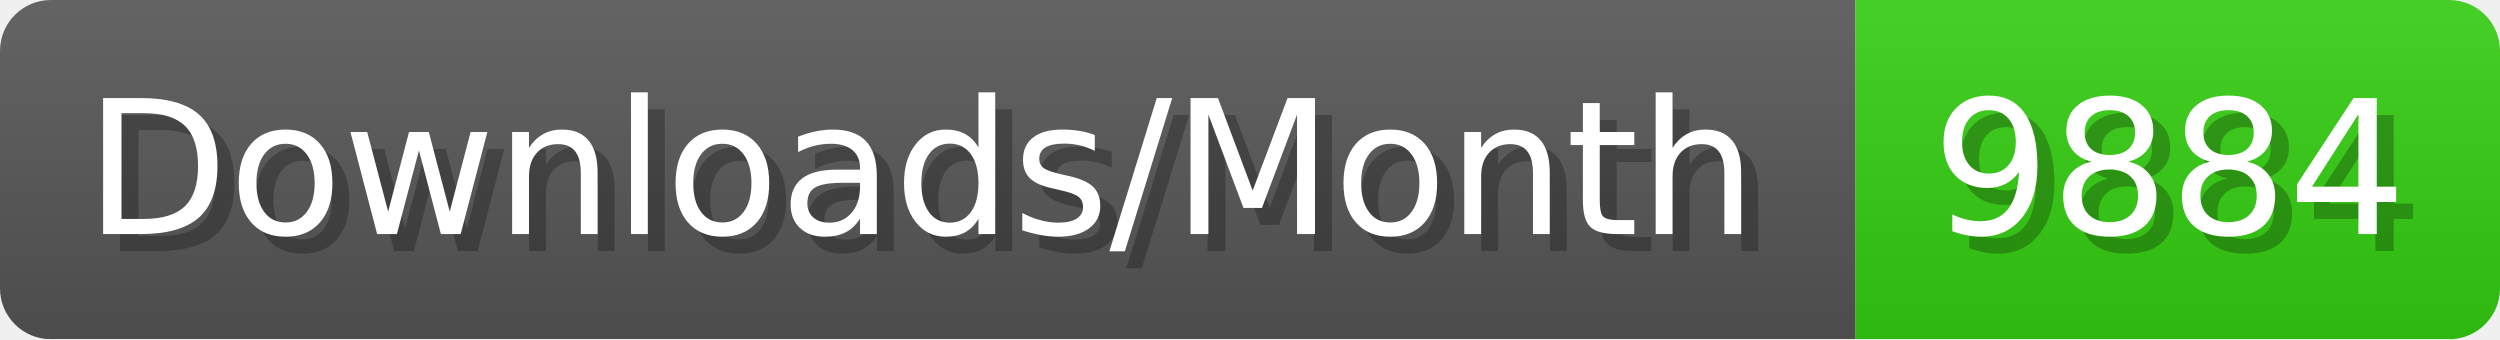
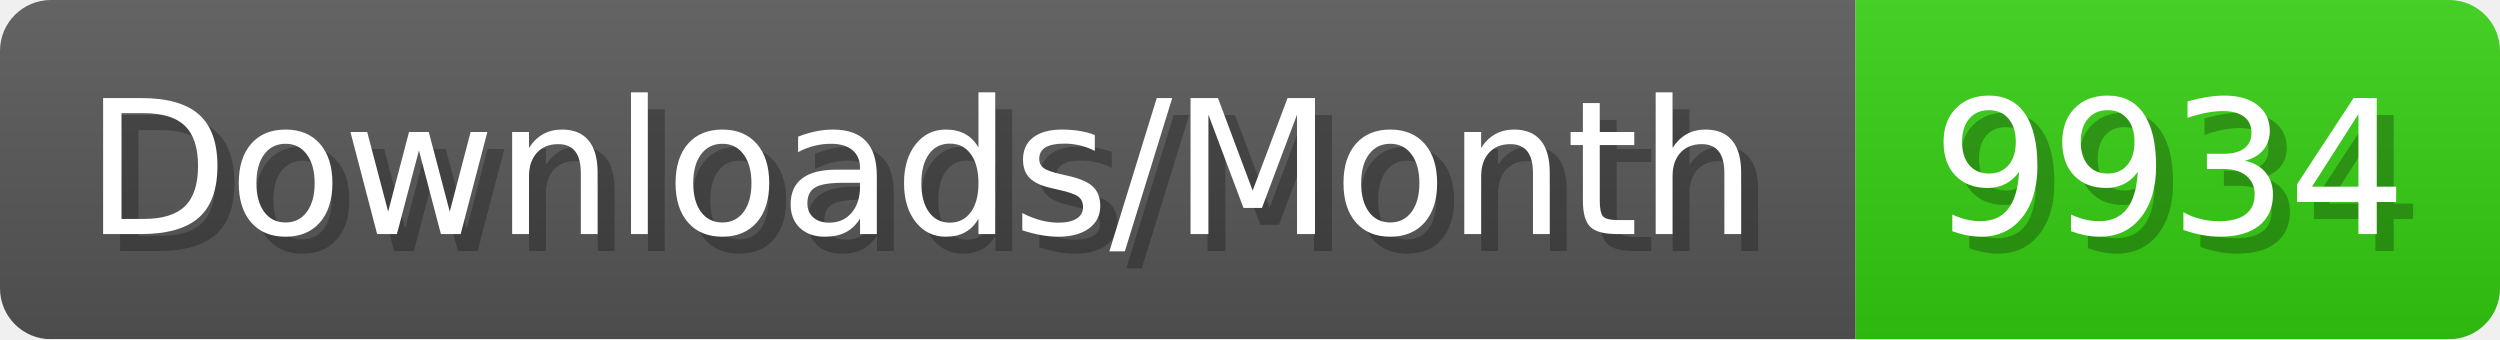
- <svg xmlns="http://www.w3.org/2000/svg" width="147.4" height="20" viewBox="0 0 1474 200" role="img" aria-label="Downloads/Month: 9884">
+ <svg xmlns="http://www.w3.org/2000/svg" width="147.4" height="20" viewBox="0 0 1474 200" role="img" aria-label="Downloads/Month: 9934">
  <linearGradient id="YlXUI" x2="0" y2="100%">
    <stop offset="0" stop-opacity=".1" stop-color="#EEE" />
    <stop offset="1" stop-opacity=".1" />
  </linearGradient>
  <mask id="JHhop">
    <rect width="1474" height="200" rx="30" fill="#FFF" />
  </mask>
  <g mask="url(#JHhop)">
    <rect width="1094" height="200" fill="#555" />
    <rect width="380" height="200" fill="#3C1" x="1094" />
    <rect width="1474" height="200" fill="url(#YlXUI)" />
  </g>
  <g aria-hidden="true" fill="#fff" text-anchor="start" font-family="Verdana,DejaVu Sans,sans-serif" font-size="110">
    <text x="60" y="148" textLength="994" fill="#000" opacity="0.25">Downloads/Month</text>
    <text x="50" y="138" textLength="994">Downloads/Month</text>
-     <text x="1149" y="148" textLength="280" fill="#000" opacity="0.25">9884</text>
-     <text x="1139" y="138" textLength="280">9884</text>
+     <text x="1149" y="148" textLength="280" fill="#000" opacity="0.25">9934</text>
+     <text x="1139" y="138" textLength="280">9934</text>
  </g>
</svg>
